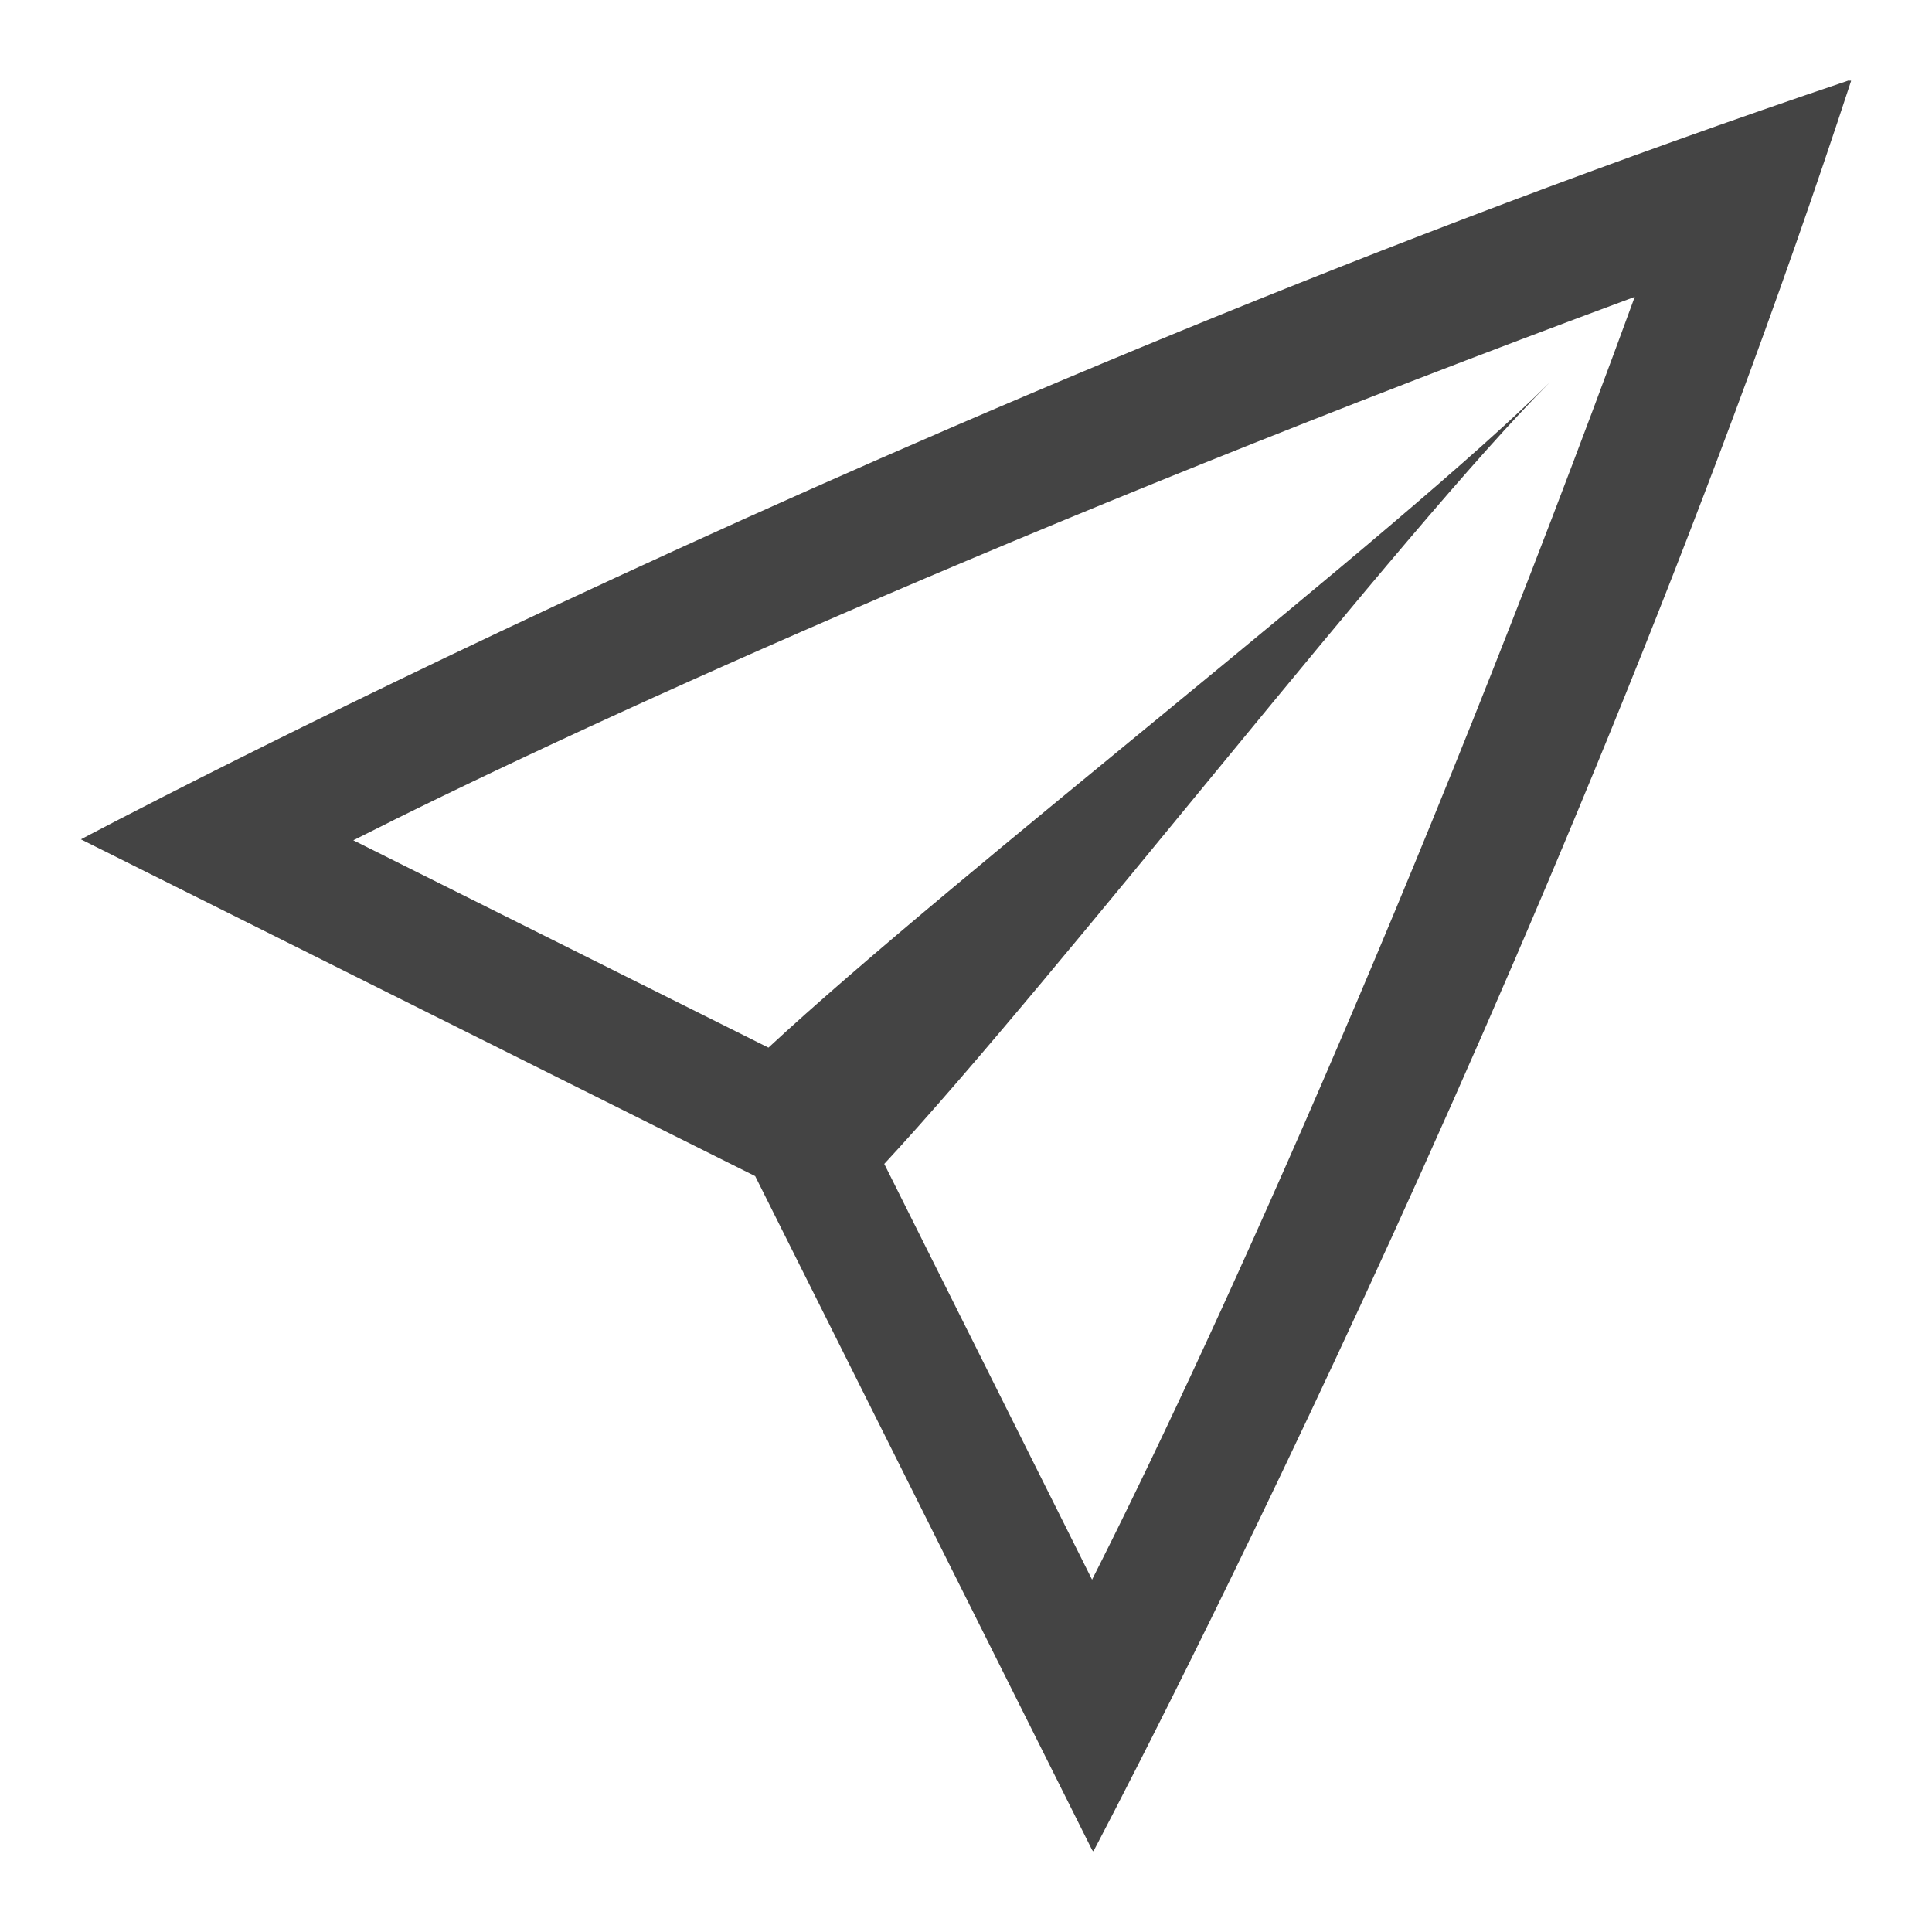
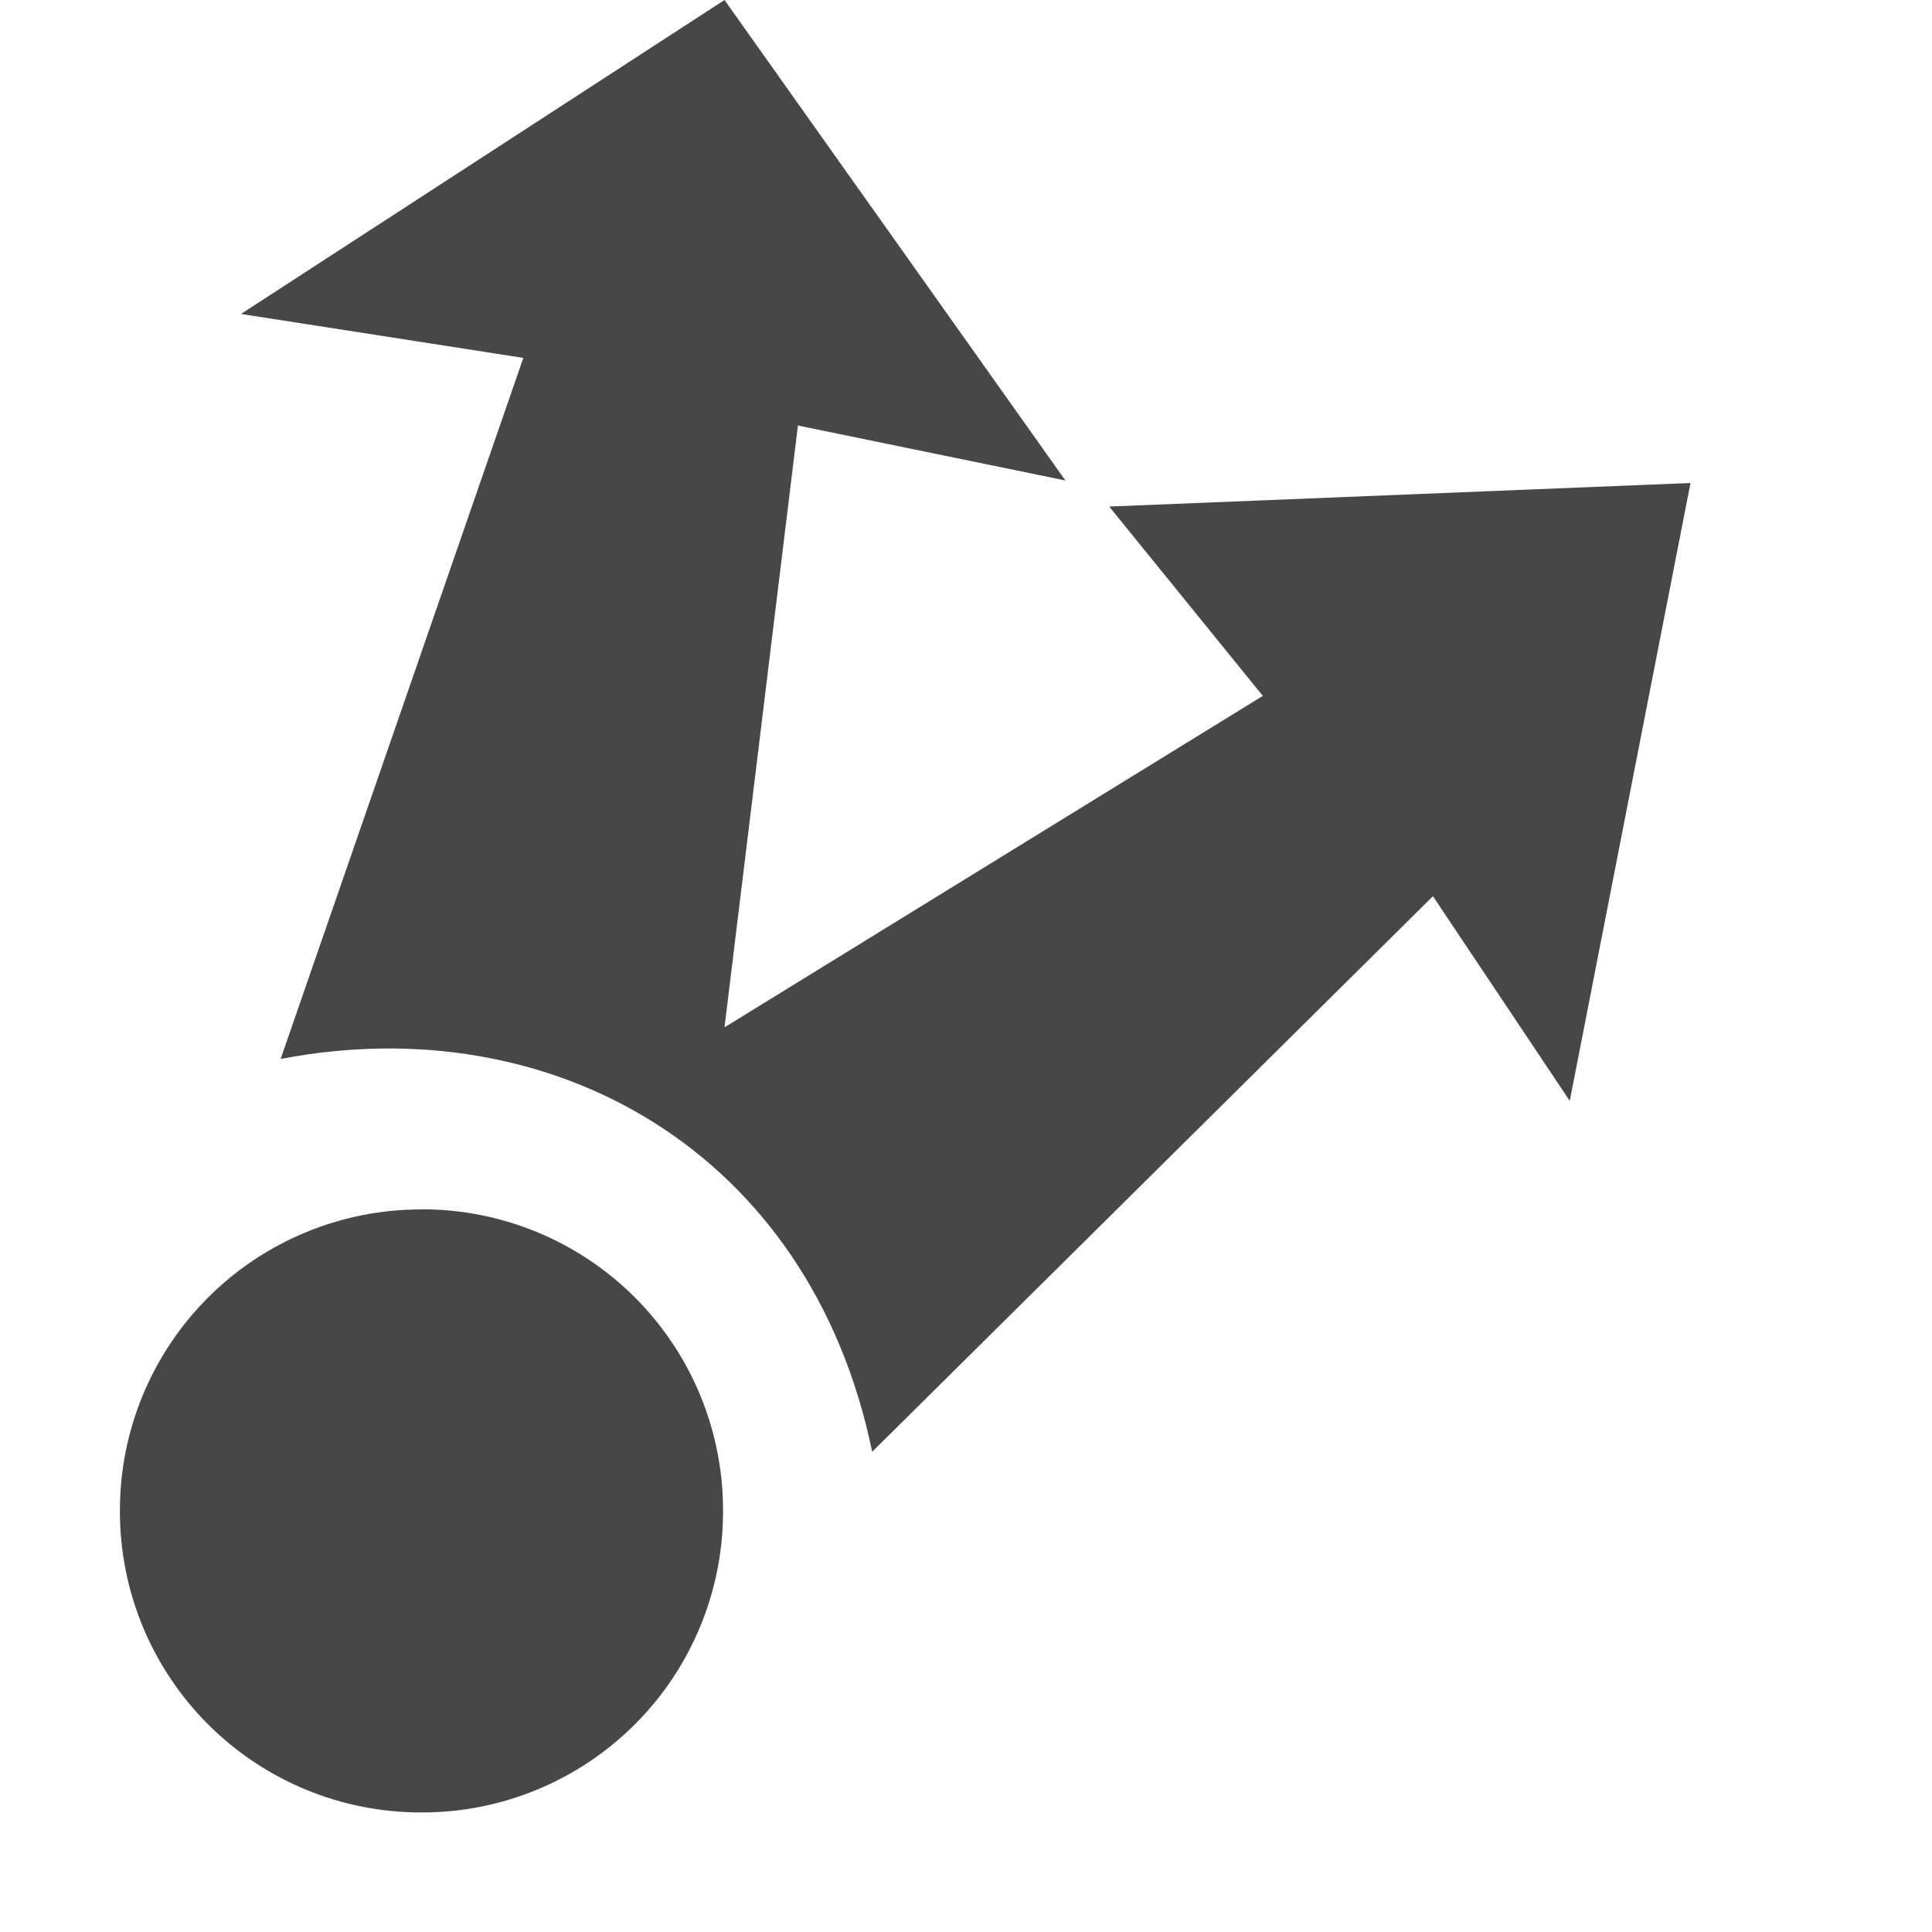
<svg xmlns="http://www.w3.org/2000/svg" height="16" width="16">
-   <path d="m207.311 360.666c-7.708 2.598-14.641 6.285-14.641 6.285l5.584 2.789 2.791 5.582.006.006.004.004s3.867-7.302 6.275-14.662c-.001-.001-.002-.002-.004-.002-.001-.001-.004 0-.006 0-.001-.001-.003.001-.004 0-0-0-.003-.002-.004-.002zm-1.773 1.793c-1.829 5.004-3.584 8.827-4.494 10.623l-1.721-3.443c1.432-1.543 4.294-5.255 5.512-6.473-1.218 1.218-4.927 4.077-6.471 5.51l-3.438-1.717c1.764-.894 5.489-2.602 10.611-4.5z" fill="#444" transform="translate(-192 -360)" />
+   <g fill="#474747">
+     <path d="m6 0-4.004 2.6 2.338.364-2.01 5.806c2.241-.432 4.385.76 4.899 3.253l4.644-4.601 1.133 1.695 1-5.117-4.814.195 1.272 1.568-4.458 2.745.608-4.984 2.215.455z" />
+     <path d="m3.49 10.015a2.492 2.492 0 0 1 2.498 2.497 2.492 2.492 0 0 1 -2.498 2.498 2.492 2.492 0 0 1 -2.497-2.497 2.492 2.492 0 0 1 2.497-2.497z" display="block" />
+   </g>
</svg>
